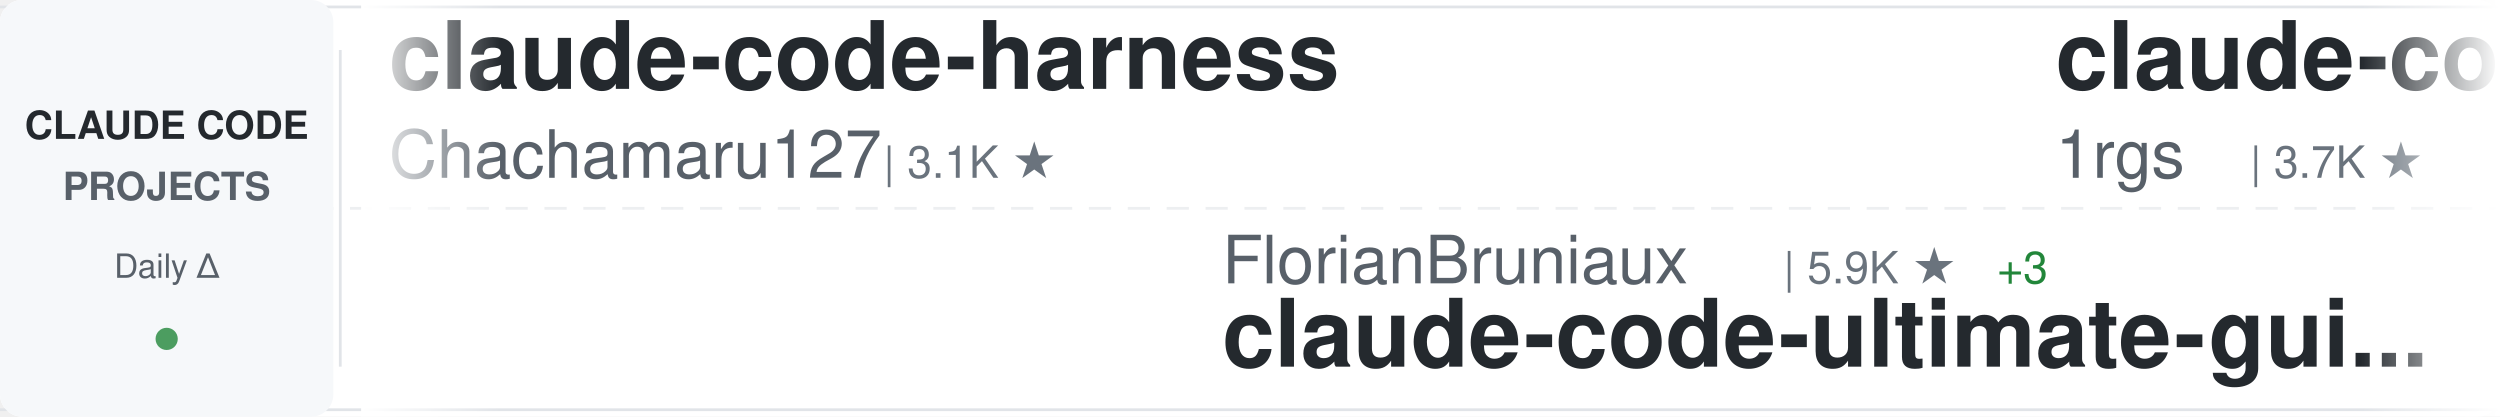
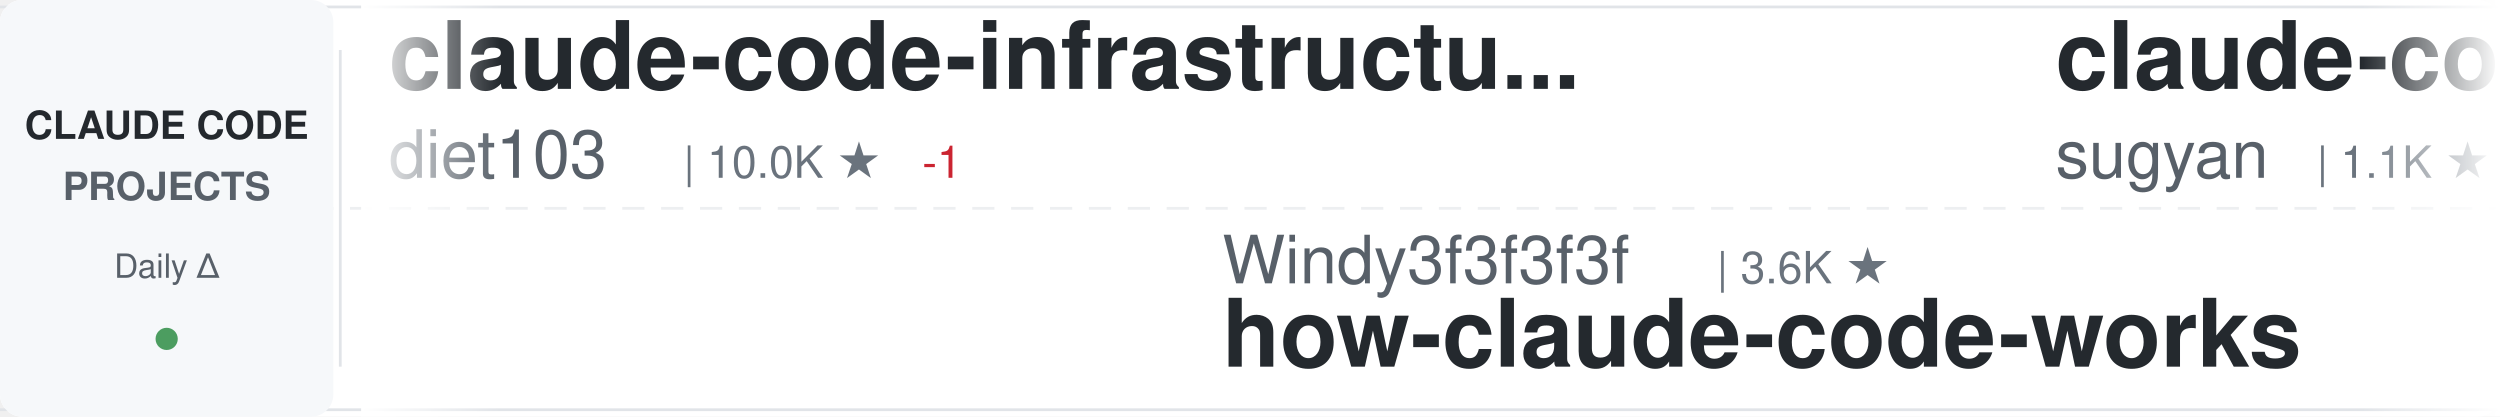
<svg xmlns="http://www.w3.org/2000/svg" width="900" height="150">
  <defs>
    <linearGradient id="awesomeLeftFade" x1="0%" y1="0%" x2="100%" y2="0%">
      <stop offset="0%" style="stop-color:#ffffff;stop-opacity:1" />
      <stop offset="100%" style="stop-color:#ffffff;stop-opacity:0" />
    </linearGradient>
    <linearGradient id="awesomeRightFade" x1="0%" y1="0%" x2="100%" y2="0%">
      <stop offset="0%" style="stop-color:#ffffff;stop-opacity:0" />
      <stop offset="100%" style="stop-color:#ffffff;stop-opacity:1" />
    </linearGradient>
  </defs>
  <rect width="900" height="150" fill="#ffffff" rx="8" />
  <rect x="0" y="2" width="900" height="1" fill="#e1e4e8" />
  <rect x="0" y="147" width="900" height="1" fill="#e1e4e8" />
  <line x1="0" y1="75" x2="900" y2="75" stroke="#e1e4e8" stroke-width="1" stroke-dasharray="8 6" opacity="0.6" />
  <rect x="0" y="0" width="120" height="150" fill="#f6f8fa" rx="8" />
  <text x="60" y="50" font-family="-apple-system, BlinkMacSystemFont, 'Segoe UI', Helvetica, Arial, sans-serif" font-size="14" font-weight="600" fill="#24292e" text-anchor="middle">CLAUDE CODE</text>
  <text x="60" y="72" font-family="-apple-system, BlinkMacSystemFont, 'Segoe UI', Helvetica, Arial, sans-serif" font-size="14" font-weight="600" fill="#586069" text-anchor="middle">PROJECTS</text>
  <text x="60" y="100" font-family="-apple-system, BlinkMacSystemFont, 'Segoe UI', Helvetica, Arial, sans-serif" font-size="12" font-weight="500" fill="#586069" text-anchor="middle">Daily Δ</text>
  <circle cx="60" cy="122" r="4" fill="#22863a" opacity="0.8" />
  <rect x="122" y="18" width="1" height="114" fill="#e1e4e8" />
  <clipPath id="awesomeTickerClip">
    <rect x="130" y="0" width="770" height="150" />
  </clipPath>
  <g clip-path="url(#awesomeTickerClip)">
    <g id="awesomeTickerItems">
      <animateTransform attributeName="transform" attributeType="XML" type="translate" from="0 0" to="-3000 0" dur="54s" repeatCount="indefinite" />
      <g transform="translate(0, 0)">
-         <text x="140" y="32" font-family="-apple-system, BlinkMacSystemFont, 'Segoe UI', Helvetica, Arial, sans-serif" font-size="34" font-weight="600" fill="#24292e">claude-code-harness</text>
-         <text x="140" y="64" font-family="-apple-system, BlinkMacSystemFont, 'Segoe UI', Helvetica, Arial, sans-serif" font-size="24" font-weight="400" fill="#586069">Chachamaru127</text>
-         <text x="318" y="64" font-family="-apple-system, BlinkMacSystemFont, 'Segoe UI', Helvetica, Arial, sans-serif" font-size="16" font-weight="500" fill="#6a737d">| 3.1K ★</text>
+         <text x="140" y="32" font-family="-apple-system, BlinkMacSystemFont, 'Segoe UI', Helvetica, Arial, sans-serif" font-size="34" font-weight="600" fill="#24292e">claude-code-infrastructu...</text>
+         <text x="140" y="64" font-family="-apple-system, BlinkMacSystemFont, 'Segoe UI', Helvetica, Arial, sans-serif" font-size="24" font-weight="400" fill="#586069">diet103</text>
+         <text x="246" y="64" font-family="-apple-system, BlinkMacSystemFont, 'Segoe UI', Helvetica, Arial, sans-serif" font-size="16" font-weight="500" fill="#6a737d">| 10.0K ★</text>
+         <text x="332" y="64" font-family="-apple-system, BlinkMacSystemFont, 'Segoe UI', Helvetica, Arial, sans-serif" font-size="16" font-weight="500" fill="#cb2431"> -1</text>
      </g>
      <g transform="translate(300, 0)">
-         <text x="140" y="102" font-family="-apple-system, BlinkMacSystemFont, 'Segoe UI', Helvetica, Arial, sans-serif" font-size="24" font-weight="400" fill="#586069">FlorianBruniaux</text>
-         <text x="342" y="102" font-family="-apple-system, BlinkMacSystemFont, 'Segoe UI', Helvetica, Arial, sans-serif" font-size="16" font-weight="500" fill="#6a737d">| 5.9K ★</text>
-         <text x="419" y="102" font-family="-apple-system, BlinkMacSystemFont, 'Segoe UI', Helvetica, Arial, sans-serif" font-size="16" font-weight="500" fill="#22863a"> +3</text>
-         <text x="140" y="132" font-family="-apple-system, BlinkMacSystemFont, 'Segoe UI', Helvetica, Arial, sans-serif" font-size="34" font-weight="600" fill="#24292e">claude-code-ultimate-gui...</text>
-       </g>
-       <g transform="translate(600, 0)">
-         <text x="140" y="32" font-family="-apple-system, BlinkMacSystemFont, 'Segoe UI', Helvetica, Arial, sans-serif" font-size="34" font-weight="600" fill="#24292e">claude-code-proxy</text>
-         <text x="140" y="64" font-family="-apple-system, BlinkMacSystemFont, 'Segoe UI', Helvetica, Arial, sans-serif" font-size="24" font-weight="400" fill="#586069">1rgs</text>
-         <text x="210" y="64" font-family="-apple-system, BlinkMacSystemFont, 'Segoe UI', Helvetica, Arial, sans-serif" font-size="16" font-weight="500" fill="#6a737d">| 3.7K ★</text>
-       </g>
-       <g transform="translate(900, 0)">
-         <text x="140" y="102" font-family="-apple-system, BlinkMacSystemFont, 'Segoe UI', Helvetica, Arial, sans-serif" font-size="24" font-weight="400" fill="#586069">xu-xiang</text>
-         <text x="258" y="102" font-family="-apple-system, BlinkMacSystemFont, 'Segoe UI', Helvetica, Arial, sans-serif" font-size="16" font-weight="500" fill="#6a737d">| 1.9K ★</text>
-         <text x="140" y="132" font-family="-apple-system, BlinkMacSystemFont, 'Segoe UI', Helvetica, Arial, sans-serif" font-size="34" font-weight="600" fill="#24292e">everything-claude-code-z...</text>
-       </g>
-       <g transform="translate(1200, 0)">
-         <text x="140" y="32" font-family="-apple-system, BlinkMacSystemFont, 'Segoe UI', Helvetica, Arial, sans-serif" font-size="34" font-weight="600" fill="#24292e">Claude-Code</text>
-         <text x="140" y="64" font-family="-apple-system, BlinkMacSystemFont, 'Segoe UI', Helvetica, Arial, sans-serif" font-size="24" font-weight="400" fill="#586069">OrcaWhisper</text>
-         <text x="294" y="64" font-family="-apple-system, BlinkMacSystemFont, 'Segoe UI', Helvetica, Arial, sans-serif" font-size="16" font-weight="500" fill="#6a737d">| 92 ★</text>
-       </g>
-       <g transform="translate(1500, 0)">
        <text x="140" y="102" font-family="-apple-system, BlinkMacSystemFont, 'Segoe UI', Helvetica, Arial, sans-serif" font-size="24" font-weight="400" fill="#586069">Windy3f3f3f3f</text>
        <text x="318" y="102" font-family="-apple-system, BlinkMacSystemFont, 'Segoe UI', Helvetica, Arial, sans-serif" font-size="16" font-weight="500" fill="#6a737d">| 3.6K ★</text>
        <text x="140" y="132" font-family="-apple-system, BlinkMacSystemFont, 'Segoe UI', Helvetica, Arial, sans-serif" font-size="34" font-weight="600" fill="#24292e">how-claude-code-works</text>
      </g>
+       <g transform="translate(600, 0)">
+         <text x="140" y="32" font-family="-apple-system, BlinkMacSystemFont, 'Segoe UI', Helvetica, Arial, sans-serif" font-size="34" font-weight="600" fill="#24292e">claude-code-webui</text>
+         <text x="140" y="64" font-family="-apple-system, BlinkMacSystemFont, 'Segoe UI', Helvetica, Arial, sans-serif" font-size="24" font-weight="400" fill="#586069">sugyan</text>
+         <text x="234" y="64" font-family="-apple-system, BlinkMacSystemFont, 'Segoe UI', Helvetica, Arial, sans-serif" font-size="16" font-weight="500" fill="#6a737d">| 1.1K ★</text>
+       </g>
+       <g transform="translate(900, 0)">
+         <text x="140" y="102" font-family="-apple-system, BlinkMacSystemFont, 'Segoe UI', Helvetica, Arial, sans-serif" font-size="24" font-weight="400" fill="#586069">anthropics</text>
+         <text x="282" y="102" font-family="-apple-system, BlinkMacSystemFont, 'Segoe UI', Helvetica, Arial, sans-serif" font-size="16" font-weight="500" fill="#6a737d">| 173.0K ★</text>
+         <text x="377" y="102" font-family="-apple-system, BlinkMacSystemFont, 'Segoe UI', Helvetica, Arial, sans-serif" font-size="16" font-weight="500" fill="#22863a"> +40</text>
+         <text x="140" y="132" font-family="-apple-system, BlinkMacSystemFont, 'Segoe UI', Helvetica, Arial, sans-serif" font-size="34" font-weight="600" fill="#24292e">skills</text>
+       </g>
+       <g transform="translate(1200, 0)">
+         <text x="140" y="32" font-family="-apple-system, BlinkMacSystemFont, 'Segoe UI', Helvetica, Arial, sans-serif" font-size="34" font-weight="600" fill="#24292e">awesome-claude-code</text>
+         <text x="140" y="64" font-family="-apple-system, BlinkMacSystemFont, 'Segoe UI', Helvetica, Arial, sans-serif" font-size="24" font-weight="400" fill="#586069">jqueryscript</text>
+         <text x="306" y="64" font-family="-apple-system, BlinkMacSystemFont, 'Segoe UI', Helvetica, Arial, sans-serif" font-size="16" font-weight="500" fill="#6a737d">| 508 ★</text>
+         <text x="374" y="64" font-family="-apple-system, BlinkMacSystemFont, 'Segoe UI', Helvetica, Arial, sans-serif" font-size="16" font-weight="500" fill="#22863a"> +1</text>
+       </g>
+       <g transform="translate(1500, 0)">
+         <text x="140" y="102" font-family="-apple-system, BlinkMacSystemFont, 'Segoe UI', Helvetica, Arial, sans-serif" font-size="24" font-weight="400" fill="#586069">ChrisWiles</text>
+         <text x="282" y="102" font-family="-apple-system, BlinkMacSystemFont, 'Segoe UI', Helvetica, Arial, sans-serif" font-size="16" font-weight="500" fill="#6a737d">| 6.0K ★</text>
+         <text x="359" y="102" font-family="-apple-system, BlinkMacSystemFont, 'Segoe UI', Helvetica, Arial, sans-serif" font-size="16" font-weight="500" fill="#22863a"> +2</text>
+         <text x="140" y="132" font-family="-apple-system, BlinkMacSystemFont, 'Segoe UI', Helvetica, Arial, sans-serif" font-size="34" font-weight="600" fill="#24292e">claude-code-showcase</text>
+       </g>
      <g transform="translate(1800, 0)">
-         <text x="140" y="32" font-family="-apple-system, BlinkMacSystemFont, 'Segoe UI', Helvetica, Arial, sans-serif" font-size="34" font-weight="600" fill="#24292e">claude-code-guide</text>
-         <text x="140" y="64" font-family="-apple-system, BlinkMacSystemFont, 'Segoe UI', Helvetica, Arial, sans-serif" font-size="24" font-weight="400" fill="#586069">Cranot</text>
-         <text x="234" y="64" font-family="-apple-system, BlinkMacSystemFont, 'Segoe UI', Helvetica, Arial, sans-serif" font-size="16" font-weight="500" fill="#6a737d">| 2.9K ★</text>
+         <text x="140" y="32" font-family="-apple-system, BlinkMacSystemFont, 'Segoe UI', Helvetica, Arial, sans-serif" font-size="34" font-weight="600" fill="#24292e">claude-code-sourcemap</text>
+         <text x="140" y="64" font-family="-apple-system, BlinkMacSystemFont, 'Segoe UI', Helvetica, Arial, sans-serif" font-size="24" font-weight="400" fill="#586069">ChinaSiro</text>
+         <text x="270" y="64" font-family="-apple-system, BlinkMacSystemFont, 'Segoe UI', Helvetica, Arial, sans-serif" font-size="16" font-weight="500" fill="#6a737d">| 9.7K ★</text>
      </g>
      <g transform="translate(2100, 0)">
-         <text x="140" y="102" font-family="-apple-system, BlinkMacSystemFont, 'Segoe UI', Helvetica, Arial, sans-serif" font-size="24" font-weight="400" fill="#586069">AprilNEA</text>
-         <text x="258" y="102" font-family="-apple-system, BlinkMacSystemFont, 'Segoe UI', Helvetica, Arial, sans-serif" font-size="16" font-weight="500" fill="#6a737d">| 392 ★</text>
-         <text x="140" y="132" font-family="-apple-system, BlinkMacSystemFont, 'Segoe UI', Helvetica, Arial, sans-serif" font-size="34" font-weight="600" fill="#24292e">claude-code-source</text>
+         <text x="140" y="102" font-family="-apple-system, BlinkMacSystemFont, 'Segoe UI', Helvetica, Arial, sans-serif" font-size="24" font-weight="400" fill="#586069">fazxes</text>
+         <text x="234" y="102" font-family="-apple-system, BlinkMacSystemFont, 'Segoe UI', Helvetica, Arial, sans-serif" font-size="16" font-weight="500" fill="#6a737d">| 233 ★</text>
+         <text x="140" y="132" font-family="-apple-system, BlinkMacSystemFont, 'Segoe UI', Helvetica, Arial, sans-serif" font-size="34" font-weight="600" fill="#24292e">Claude-code</text>
      </g>
      <g transform="translate(2400, 0)">
        <text x="140" y="32" font-family="-apple-system, BlinkMacSystemFont, 'Segoe UI', Helvetica, Arial, sans-serif" font-size="34" font-weight="600" fill="#24292e">claude-code-rev</text>
        <text x="140" y="64" font-family="-apple-system, BlinkMacSystemFont, 'Segoe UI', Helvetica, Arial, sans-serif" font-size="24" font-weight="400" fill="#586069">oboard</text>
        <text x="234" y="64" font-family="-apple-system, BlinkMacSystemFont, 'Segoe UI', Helvetica, Arial, sans-serif" font-size="16" font-weight="500" fill="#6a737d">| 3.3K ★</text>
      </g>
      <g transform="translate(2700, 0)">
-         <text x="140" y="102" font-family="-apple-system, BlinkMacSystemFont, 'Segoe UI', Helvetica, Arial, sans-serif" font-size="24" font-weight="400" fill="#586069">Yuyz0112</text>
-         <text x="258" y="102" font-family="-apple-system, BlinkMacSystemFont, 'Segoe UI', Helvetica, Arial, sans-serif" font-size="16" font-weight="500" fill="#6a737d">| 2.4K ★</text>
-         <text x="140" y="132" font-family="-apple-system, BlinkMacSystemFont, 'Segoe UI', Helvetica, Arial, sans-serif" font-size="34" font-weight="600" fill="#24292e">claude-code-reverse</text>
+         <text x="140" y="102" font-family="-apple-system, BlinkMacSystemFont, 'Segoe UI', Helvetica, Arial, sans-serif" font-size="24" font-weight="400" fill="#586069">huangserva</text>
+         <text x="282" y="102" font-family="-apple-system, BlinkMacSystemFont, 'Segoe UI', Helvetica, Arial, sans-serif" font-size="16" font-weight="500" fill="#6a737d">| 627 ★</text>
+         <text x="350" y="102" font-family="-apple-system, BlinkMacSystemFont, 'Segoe UI', Helvetica, Arial, sans-serif" font-size="16" font-weight="500" fill="#22863a"> +1</text>
+         <text x="140" y="132" font-family="-apple-system, BlinkMacSystemFont, 'Segoe UI', Helvetica, Arial, sans-serif" font-size="34" font-weight="600" fill="#24292e">claude-code-cli</text>
      </g>
      <g transform="translate(3000, 0)">
-         <text x="140" y="32" font-family="-apple-system, BlinkMacSystemFont, 'Segoe UI', Helvetica, Arial, sans-serif" font-size="34" font-weight="600" fill="#24292e">claude-code-harness</text>
-         <text x="140" y="64" font-family="-apple-system, BlinkMacSystemFont, 'Segoe UI', Helvetica, Arial, sans-serif" font-size="24" font-weight="400" fill="#586069">Chachamaru127</text>
-         <text x="318" y="64" font-family="-apple-system, BlinkMacSystemFont, 'Segoe UI', Helvetica, Arial, sans-serif" font-size="16" font-weight="500" fill="#6a737d">| 3.1K ★</text>
+         <text x="140" y="32" font-family="-apple-system, BlinkMacSystemFont, 'Segoe UI', Helvetica, Arial, sans-serif" font-size="34" font-weight="600" fill="#24292e">claude-code-infrastructu...</text>
+         <text x="140" y="64" font-family="-apple-system, BlinkMacSystemFont, 'Segoe UI', Helvetica, Arial, sans-serif" font-size="24" font-weight="400" fill="#586069">diet103</text>
+         <text x="246" y="64" font-family="-apple-system, BlinkMacSystemFont, 'Segoe UI', Helvetica, Arial, sans-serif" font-size="16" font-weight="500" fill="#6a737d">| 10.0K ★</text>
+         <text x="332" y="64" font-family="-apple-system, BlinkMacSystemFont, 'Segoe UI', Helvetica, Arial, sans-serif" font-size="16" font-weight="500" fill="#cb2431"> -1</text>
      </g>
      <g transform="translate(3300, 0)">
-         <text x="140" y="102" font-family="-apple-system, BlinkMacSystemFont, 'Segoe UI', Helvetica, Arial, sans-serif" font-size="24" font-weight="400" fill="#586069">FlorianBruniaux</text>
-         <text x="342" y="102" font-family="-apple-system, BlinkMacSystemFont, 'Segoe UI', Helvetica, Arial, sans-serif" font-size="16" font-weight="500" fill="#6a737d">| 5.9K ★</text>
-         <text x="419" y="102" font-family="-apple-system, BlinkMacSystemFont, 'Segoe UI', Helvetica, Arial, sans-serif" font-size="16" font-weight="500" fill="#22863a"> +3</text>
-         <text x="140" y="132" font-family="-apple-system, BlinkMacSystemFont, 'Segoe UI', Helvetica, Arial, sans-serif" font-size="34" font-weight="600" fill="#24292e">claude-code-ultimate-gui...</text>
+         <text x="140" y="102" font-family="-apple-system, BlinkMacSystemFont, 'Segoe UI', Helvetica, Arial, sans-serif" font-size="24" font-weight="400" fill="#586069">Windy3f3f3f3f</text>
+         <text x="318" y="102" font-family="-apple-system, BlinkMacSystemFont, 'Segoe UI', Helvetica, Arial, sans-serif" font-size="16" font-weight="500" fill="#6a737d">| 3.6K ★</text>
+         <text x="140" y="132" font-family="-apple-system, BlinkMacSystemFont, 'Segoe UI', Helvetica, Arial, sans-serif" font-size="34" font-weight="600" fill="#24292e">how-claude-code-works</text>
      </g>
      <g transform="translate(3600, 0)">
-         <text x="140" y="32" font-family="-apple-system, BlinkMacSystemFont, 'Segoe UI', Helvetica, Arial, sans-serif" font-size="34" font-weight="600" fill="#24292e">claude-code-proxy</text>
-         <text x="140" y="64" font-family="-apple-system, BlinkMacSystemFont, 'Segoe UI', Helvetica, Arial, sans-serif" font-size="24" font-weight="400" fill="#586069">1rgs</text>
-         <text x="210" y="64" font-family="-apple-system, BlinkMacSystemFont, 'Segoe UI', Helvetica, Arial, sans-serif" font-size="16" font-weight="500" fill="#6a737d">| 3.7K ★</text>
+         <text x="140" y="32" font-family="-apple-system, BlinkMacSystemFont, 'Segoe UI', Helvetica, Arial, sans-serif" font-size="34" font-weight="600" fill="#24292e">claude-code-webui</text>
+         <text x="140" y="64" font-family="-apple-system, BlinkMacSystemFont, 'Segoe UI', Helvetica, Arial, sans-serif" font-size="24" font-weight="400" fill="#586069">sugyan</text>
+         <text x="234" y="64" font-family="-apple-system, BlinkMacSystemFont, 'Segoe UI', Helvetica, Arial, sans-serif" font-size="16" font-weight="500" fill="#6a737d">| 1.1K ★</text>
      </g>
      <g transform="translate(3900, 0)">
-         <text x="140" y="102" font-family="-apple-system, BlinkMacSystemFont, 'Segoe UI', Helvetica, Arial, sans-serif" font-size="24" font-weight="400" fill="#586069">xu-xiang</text>
-         <text x="258" y="102" font-family="-apple-system, BlinkMacSystemFont, 'Segoe UI', Helvetica, Arial, sans-serif" font-size="16" font-weight="500" fill="#6a737d">| 1.9K ★</text>
-         <text x="140" y="132" font-family="-apple-system, BlinkMacSystemFont, 'Segoe UI', Helvetica, Arial, sans-serif" font-size="34" font-weight="600" fill="#24292e">everything-claude-code-z...</text>
+         <text x="140" y="102" font-family="-apple-system, BlinkMacSystemFont, 'Segoe UI', Helvetica, Arial, sans-serif" font-size="24" font-weight="400" fill="#586069">anthropics</text>
+         <text x="282" y="102" font-family="-apple-system, BlinkMacSystemFont, 'Segoe UI', Helvetica, Arial, sans-serif" font-size="16" font-weight="500" fill="#6a737d">| 173.0K ★</text>
+         <text x="377" y="102" font-family="-apple-system, BlinkMacSystemFont, 'Segoe UI', Helvetica, Arial, sans-serif" font-size="16" font-weight="500" fill="#22863a"> +40</text>
+         <text x="140" y="132" font-family="-apple-system, BlinkMacSystemFont, 'Segoe UI', Helvetica, Arial, sans-serif" font-size="34" font-weight="600" fill="#24292e">skills</text>
      </g>
    </g>
  </g>
  <rect x="130" y="0" width="50" height="150" fill="url(#awesomeLeftFade)" />
  <rect x="850" y="0" width="50" height="150" fill="url(#awesomeRightFade)" />
</svg>
